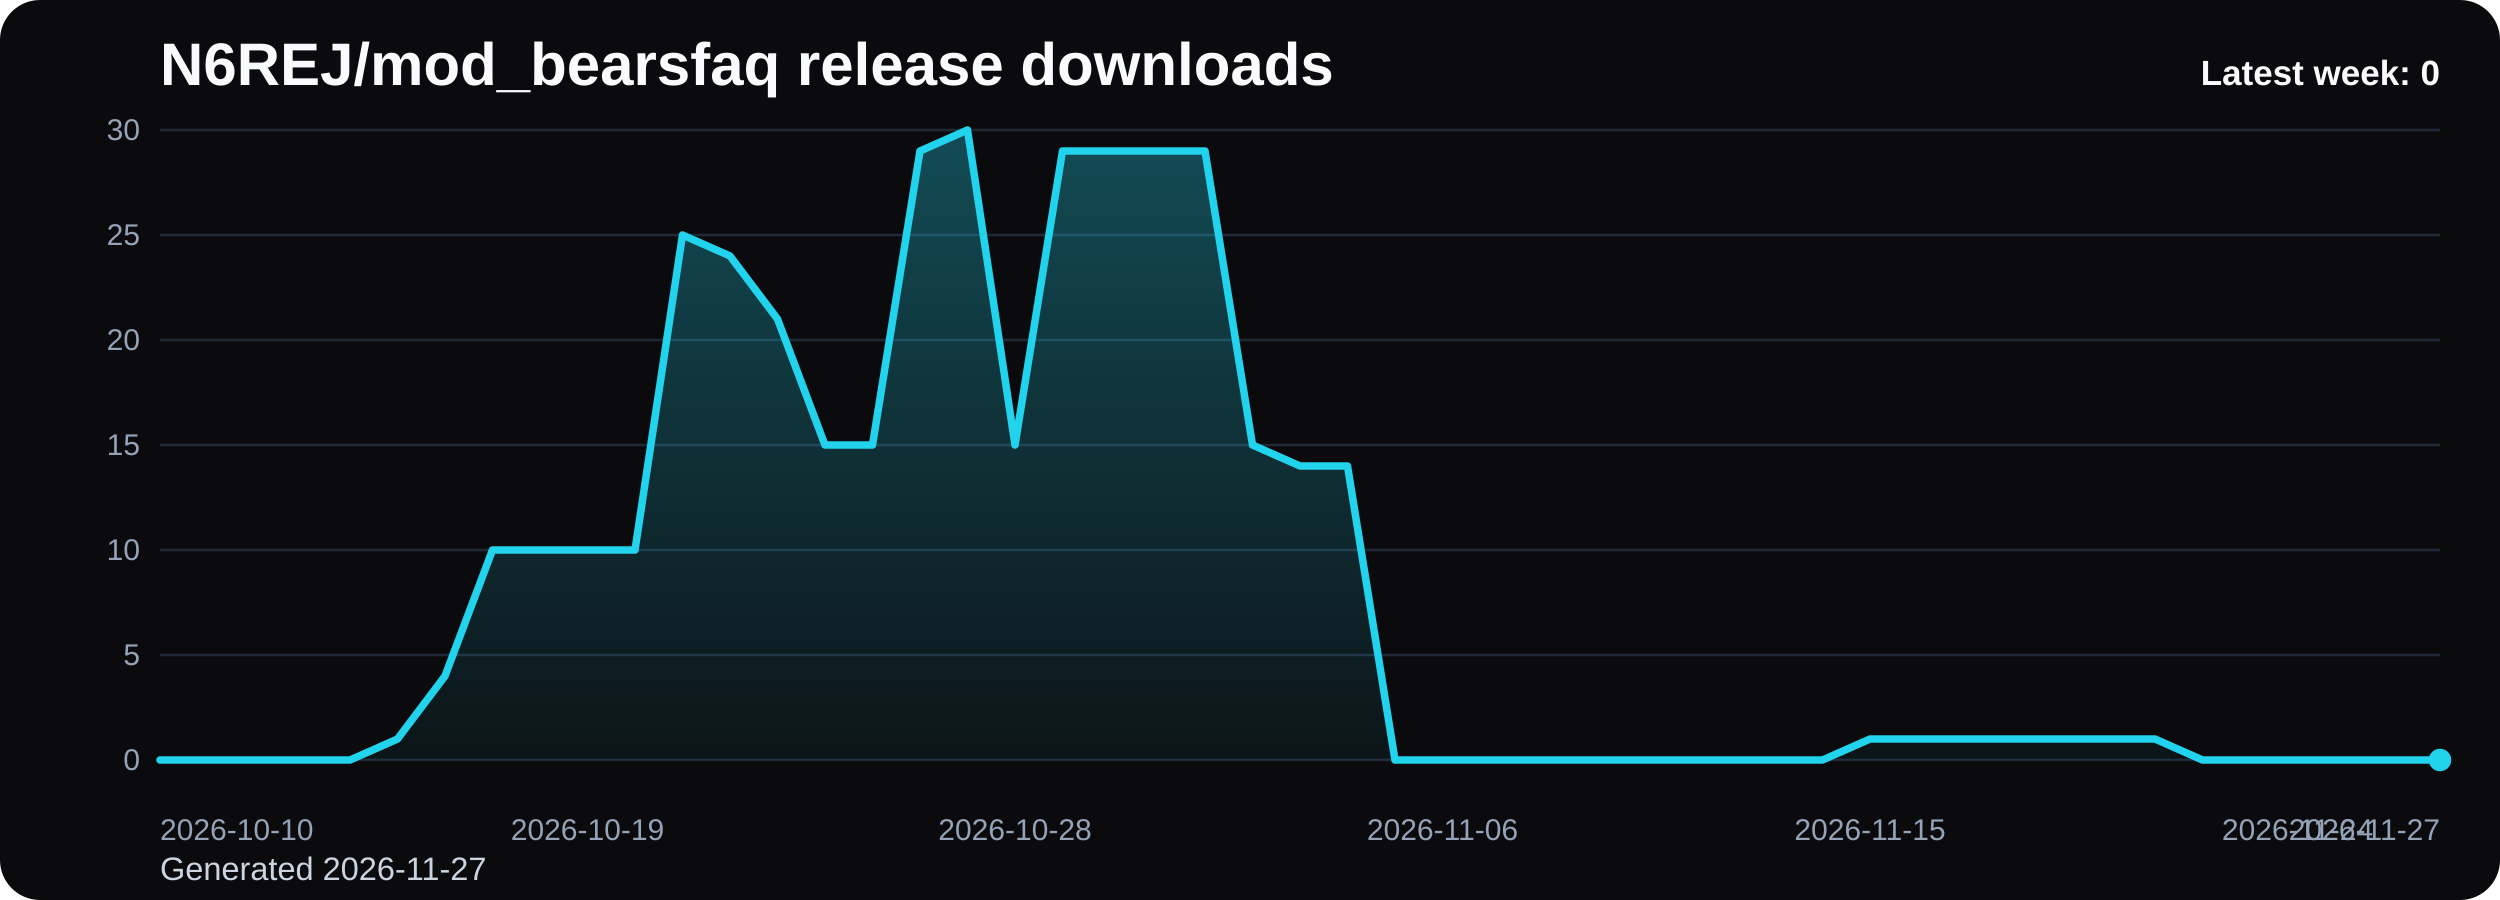
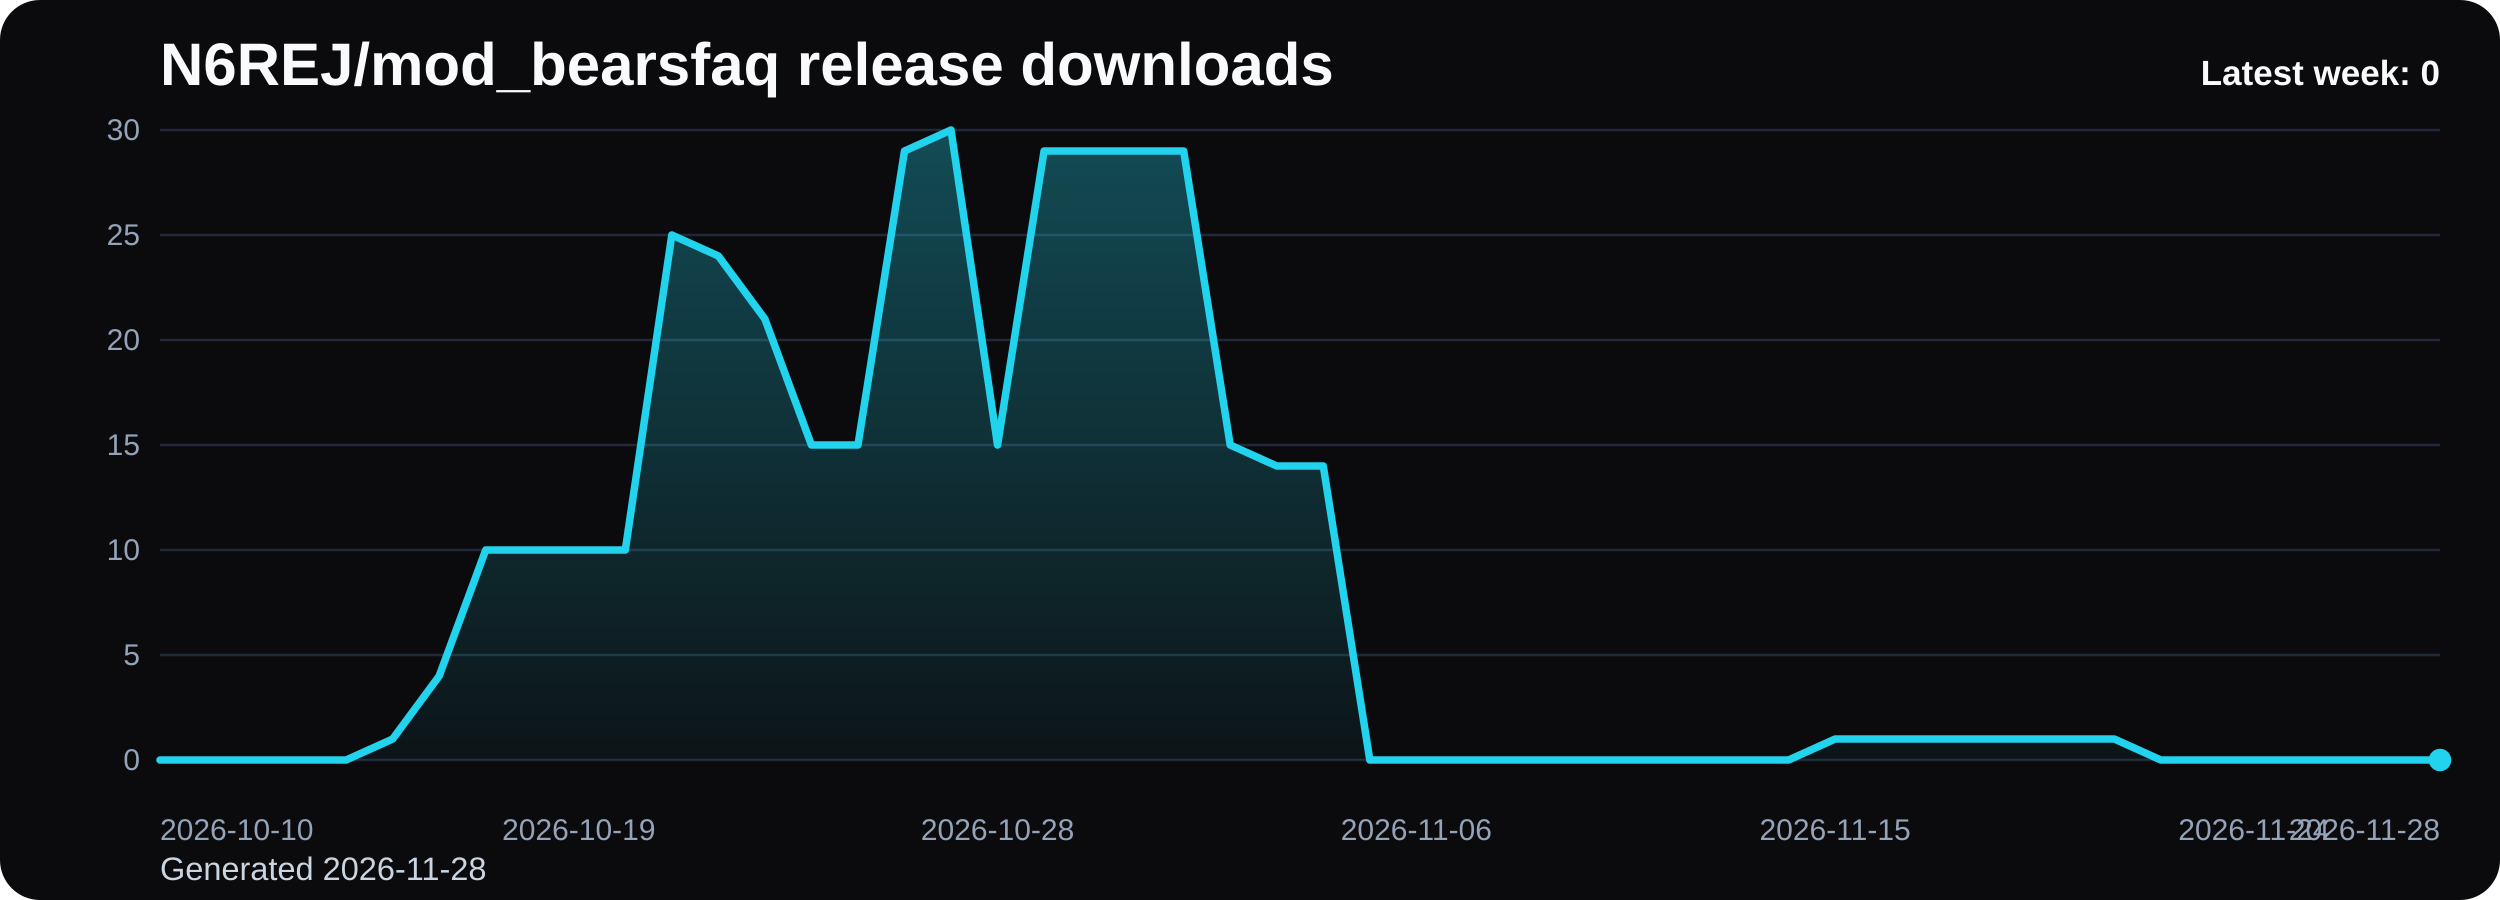
<svg xmlns="http://www.w3.org/2000/svg" viewBox="0 0 1000 360" role="img" aria-label="N6REJ/mod_bearsfaq release downloads chart">
  <defs>
    <linearGradient id="fill-weekly-black" x1="0" y1="0" x2="0" y2="1">
      <stop offset="0%" stop-color="#22d3ee" stop-opacity="0.32" />
      <stop offset="100%" stop-color="#22d3ee" stop-opacity="0.05" />
    </linearGradient>
    <style>
      .bg { fill: #0b0b0d; }
      .title { font: 700 24px Arial, sans-serif; fill: #f8fafc; }
      .sub { font: 400 13px Arial, sans-serif; fill: #cbd5e1; }
      .grid { stroke: #1f2937; stroke-width: 1; }
      .axis { font: 400 12px Arial, sans-serif; fill: #94a3b8; }
      .line { fill: none; stroke: #22d3ee; stroke-width: 3; stroke-linecap: round; stroke-linejoin: round; }
      .dot { fill: #22d3ee; }
      .value { font: 600 11px Arial, sans-serif; fill: #cbd5e1; }
      .latest { font: 700 14px Arial, sans-serif; fill: #f8fafc; }
    </style>
  </defs>
  <rect class="bg" x="0" y="0" width="1000" height="360" rx="16" />
  <text class="title" x="64" y="34">N6REJ/mod_bearsfaq release downloads</text>
-   <text class="sub" x="64" y="352">Generated 2026-11-27</text>
+   <text class="sub" x="64" y="352">Generated 2026-11-28</text>
  <line x1="64" y1="52.00" x2="976" y2="52.00" class="grid" />
  <text x="56" y="56.00" text-anchor="end" class="axis">30</text>
  <line x1="64" y1="94.00" x2="976" y2="94.00" class="grid" />
  <text x="56" y="98.00" text-anchor="end" class="axis">25</text>
  <line x1="64" y1="136.00" x2="976" y2="136.00" class="grid" />
  <text x="56" y="140.00" text-anchor="end" class="axis">20</text>
  <line x1="64" y1="178.00" x2="976" y2="178.00" class="grid" />
  <text x="56" y="182.00" text-anchor="end" class="axis">15</text>
  <line x1="64" y1="220.00" x2="976" y2="220.00" class="grid" />
  <text x="56" y="224.00" text-anchor="end" class="axis">10</text>
  <line x1="64" y1="262.00" x2="976" y2="262.00" class="grid" />
  <text x="56" y="266.00" text-anchor="end" class="axis">5</text>
  <line x1="64" y1="304.00" x2="976" y2="304.00" class="grid" />
  <text x="56" y="308.00" text-anchor="end" class="axis">0</text>
-   <path d="M 64.00 304 L 64.00 304.00 L 83.00 304.00 L 102.00 304.00 L 121.00 304.00 L 140.00 304.00 L 159.00 295.60 L 178.00 270.40 L 197.00 220.00 L 216.00 220.00 L 235.00 220.00 L 254.00 220.00 L 273.00 94.00 L 292.00 102.40 L 311.00 127.60 L 330.00 178.00 L 349.00 178.00 L 368.00 60.40 L 387.00 52.00 L 406.00 178.00 L 425.00 60.40 L 444.00 60.40 L 463.00 60.40 L 482.00 60.40 L 501.00 178.00 L 520.00 186.40 L 539.00 186.40 L 558.00 304.00 L 577.00 304.00 L 596.00 304.00 L 615.00 304.00 L 634.00 304.00 L 653.00 304.00 L 672.00 304.00 L 691.00 304.00 L 710.00 304.00 L 729.00 304.00 L 748.00 295.60 L 767.00 295.60 L 786.00 295.60 L 805.00 295.60 L 824.00 295.60 L 843.00 295.60 L 862.00 295.60 L 881.00 304.00 L 900.00 304.00 L 919.00 304.00 L 938.00 304.00 L 957.00 304.00 L 976.00 304.00 L 976.00 304 Z" fill="url(#fill-weekly-black)" />
-   <polyline class="line" points="64.00,304.00 83.00,304.00 102.00,304.00 121.00,304.00 140.00,304.00 159.00,295.60 178.00,270.40 197.00,220.00 216.00,220.00 235.00,220.00 254.00,220.00 273.00,94.00 292.00,102.40 311.00,127.60 330.00,178.00 349.00,178.00 368.00,60.40 387.00,52.00 406.00,178.00 425.00,60.40 444.00,60.40 463.00,60.40 482.00,60.40 501.00,178.00 520.00,186.40 539.00,186.40 558.00,304.00 577.00,304.00 596.00,304.00 615.00,304.00 634.00,304.00 653.00,304.00 672.00,304.00 691.00,304.00 710.00,304.00 729.00,304.00 748.00,295.60 767.00,295.60 786.00,295.60 805.00,295.60 824.00,295.60 843.00,295.60 862.00,295.60 881.00,304.00 900.00,304.00 919.00,304.00 938.00,304.00 957.00,304.00 976.00,304.00" />
+   <path d="M 64.00 304 L 64.00 304.00 L 82.61 304.00 L 101.22 304.00 L 119.84 304.00 L 138.45 304.00 L 157.06 295.60 L 175.67 270.40 L 194.29 220.00 L 212.90 220.00 L 231.51 220.00 L 250.12 220.00 L 268.73 94.00 L 287.35 102.40 L 305.96 127.60 L 324.57 178.00 L 343.18 178.00 L 361.80 60.40 L 380.41 52.00 L 399.02 178.00 L 417.63 60.40 L 436.24 60.40 L 454.86 60.40 L 473.47 60.40 L 492.08 178.00 L 510.69 186.40 L 529.31 186.40 L 547.92 304.00 L 566.53 304.00 L 585.14 304.00 L 603.76 304.00 L 622.37 304.00 L 640.98 304.00 L 659.59 304.00 L 678.20 304.00 L 696.82 304.00 L 715.43 304.00 L 734.04 295.60 L 752.65 295.60 L 771.27 295.60 L 789.88 295.60 L 808.49 295.60 L 827.10 295.60 L 845.71 295.60 L 864.33 304.00 L 882.94 304.00 L 901.55 304.00 L 920.16 304.00 L 938.78 304.00 L 957.39 304.00 L 976.00 304.00 L 976.00 304 Z" fill="url(#fill-weekly-black)" />
+   <polyline class="line" points="64.00,304.00 82.61,304.00 101.22,304.00 119.84,304.00 138.45,304.00 157.06,295.60 175.67,270.40 194.29,220.00 212.90,220.00 231.51,220.00 250.12,220.00 268.73,94.00 287.35,102.40 305.96,127.60 324.57,178.00 343.18,178.00 361.80,60.40 380.41,52.00 399.02,178.00 417.63,60.40 436.24,60.40 454.86,60.40 473.47,60.40 492.08,178.00 510.69,186.40 529.31,186.40 547.92,304.00 566.53,304.00 585.14,304.00 603.76,304.00 622.37,304.00 640.98,304.00 659.59,304.00 678.20,304.00 696.82,304.00 715.43,304.00 734.04,295.60 752.65,295.60 771.27,295.60 789.88,295.60 808.49,295.60 827.10,295.60 845.71,295.60 864.33,304.00 882.94,304.00 901.55,304.00 920.16,304.00 938.78,304.00 957.39,304.00 976.00,304.00" />
  <circle class="dot" cx="976.00" cy="304.00" r="4.5" />
  <text class="axis" x="64.00" y="336" text-anchor="start">2026-10-10</text>
-   <text class="axis" x="235.00" y="336" text-anchor="middle">2026-10-19</text>
-   <text class="axis" x="406.00" y="336" text-anchor="middle">2026-10-28</text>
-   <text class="axis" x="577.00" y="336" text-anchor="middle">2026-11-06</text>
-   <text class="axis" x="748.00" y="336" text-anchor="middle">2026-11-15</text>
-   <text class="axis" x="919.00" y="336" text-anchor="middle">2026-11-24</text>
-   <text class="axis" x="976.00" y="336" text-anchor="end">2026-11-27</text>
+   <text class="axis" x="231.51" y="336" text-anchor="middle">2026-10-19</text>
+   <text class="axis" x="399.02" y="336" text-anchor="middle">2026-10-28</text>
+   <text class="axis" x="566.53" y="336" text-anchor="middle">2026-11-06</text>
+   <text class="axis" x="734.04" y="336" text-anchor="middle">2026-11-15</text>
+   <text class="axis" x="901.55" y="336" text-anchor="middle">2026-11-24</text>
+   <text class="axis" x="976.00" y="336" text-anchor="end">2026-11-28</text>
  <text class="latest" x="976" y="34" text-anchor="end">Latest week: 0</text>
</svg>
